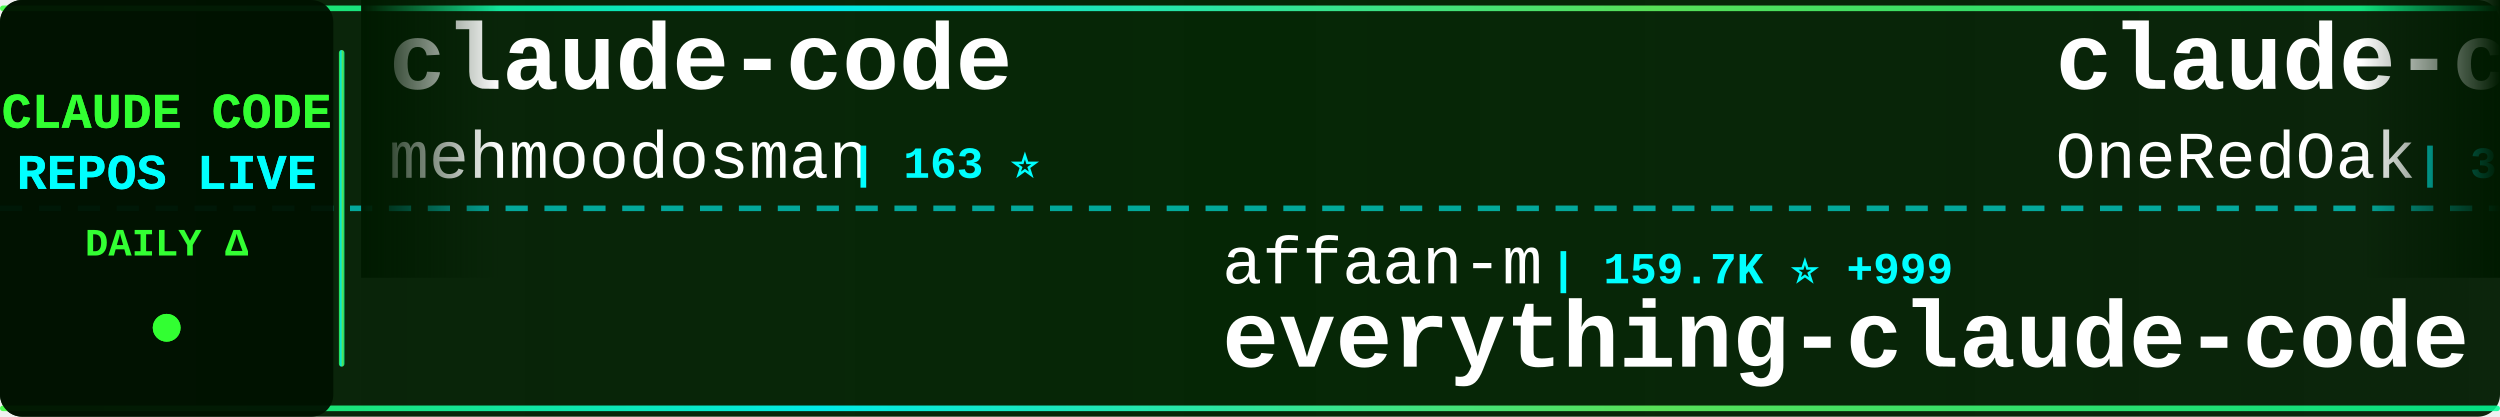
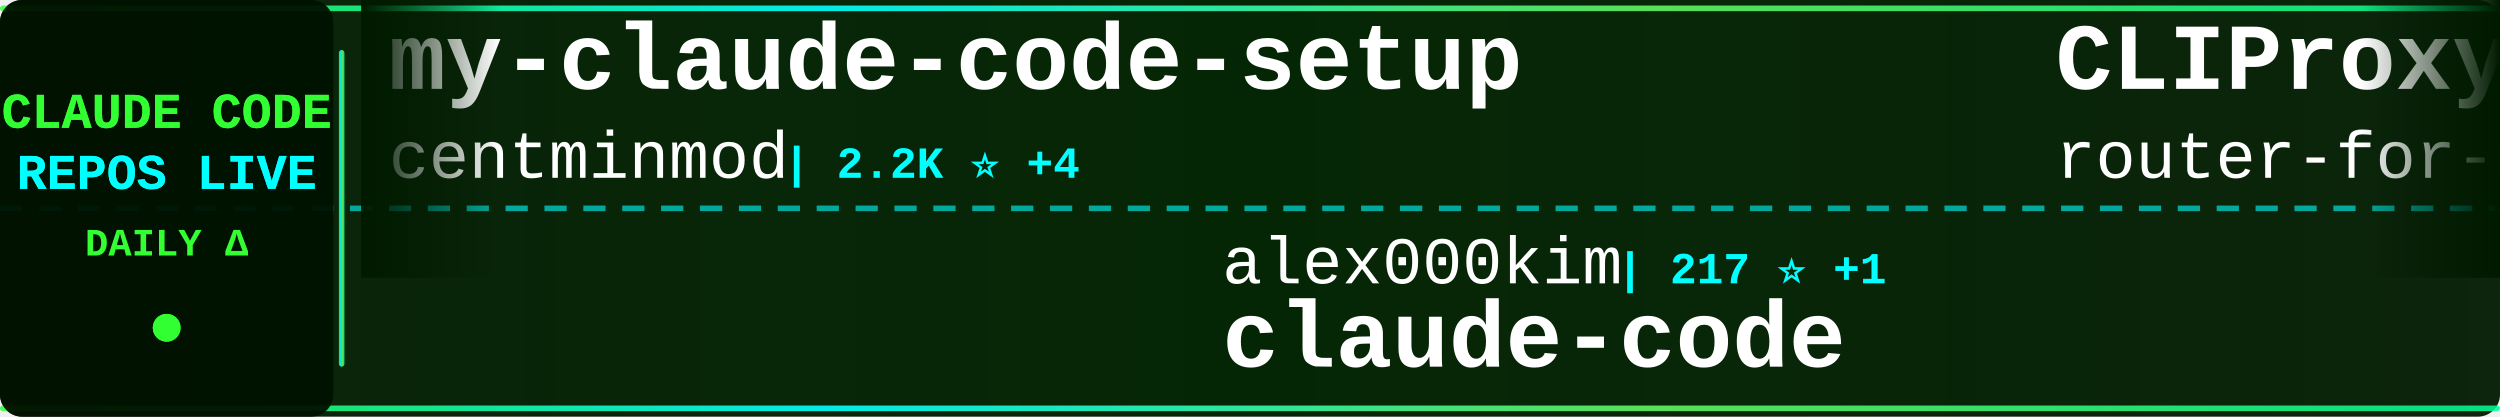
<svg xmlns="http://www.w3.org/2000/svg" width="900" height="150">
  <defs>
    <linearGradient id="tickerBg" x1="0%" y1="0%" x2="100%" y2="0%">
      <stop offset="0%" style="stop-color:#001a00;stop-opacity:0.95" />
      <stop offset="50%" style="stop-color:#002200;stop-opacity:0.98" />
      <stop offset="100%" style="stop-color:#001a00;stop-opacity:0.95" />
    </linearGradient>
    <linearGradient id="borderGrad" x1="0%" y1="0%" x2="100%" y2="0%">
      <stop offset="0%" style="stop-color:#33ff33;stop-opacity:0.85">
        <animate attributeName="stop-opacity" values="0.85;1;0.85" dur="2s" repeatCount="indefinite" />
      </stop>
      <stop offset="33%" style="stop-color:#00ffff;stop-opacity:0.9">
        <animate attributeName="stop-opacity" values="0.9;1;0.9" dur="2.2s" repeatCount="indefinite" />
      </stop>
      <stop offset="66%" style="stop-color:#66ff66;stop-opacity:0.85">
        <animate attributeName="stop-opacity" values="0.85;1;0.85" dur="1.8s" repeatCount="indefinite" />
      </stop>
      <stop offset="100%" style="stop-color:#00ff99;stop-opacity:0.85">
        <animate attributeName="stop-opacity" values="0.85;1;0.85" dur="2s" repeatCount="indefinite" />
      </stop>
    </linearGradient>
    <filter id="textGlow">
      <feGaussianBlur stdDeviation="0.1" result="coloredBlur" />
      <feMerge>
        <feMergeNode in="coloredBlur" />
        <feMergeNode in="SourceGraphic" />
      </feMerge>
    </filter>
    <filter id="metricGlow">
      <feGaussianBlur stdDeviation="0.2" result="coloredBlur" />
      <feMerge>
        <feMergeNode in="coloredBlur" />
        <feMergeNode in="SourceGraphic" />
      </feMerge>
    </filter>
    <linearGradient id="leftFade" x1="0%" y1="0%" x2="100%" y2="0%">
      <stop offset="0%" style="stop-color:#001a00;stop-opacity:1" />
      <stop offset="100%" style="stop-color:#001a00;stop-opacity:0" />
    </linearGradient>
    <linearGradient id="rightFade" x1="0%" y1="0%" x2="100%" y2="0%">
      <stop offset="0%" style="stop-color:#001a00;stop-opacity:0" />
      <stop offset="100%" style="stop-color:#001a00;stop-opacity:1" />
    </linearGradient>
  </defs>
  <rect width="900" height="150" fill="url(#tickerBg)" rx="8" />
  <rect x="0" y="2" width="900" height="2" fill="url(#borderGrad)" rx="1" />
  <rect x="0" y="146" width="900" height="2" fill="url(#borderGrad)" rx="1" />
  <line x1="0" y1="75" x2="900" y2="75" stroke="#00ffff" stroke-width="2" stroke-dasharray="8 6" opacity="0.6" />
  <rect x="0" y="0" width="120" height="150" fill="#001100" opacity="0.95" rx="8" />
  <text x="60" y="46" font-family="'Courier New', monospace" font-size="18" font-weight="bold" fill="#33ff33" text-anchor="middle" filter="url(#textGlow)">
    CLAUDE CODE
  </text>
  <text x="60" y="68" font-family="'Courier New', monospace" font-size="18" font-weight="bold" fill="#00ffff" text-anchor="middle" filter="url(#textGlow)">
    REPOS LIVE
  </text>
  <text x="60" y="92" font-family="'Courier New', monospace" font-size="14" font-weight="bold" fill="#33ff33" text-anchor="middle">
    DAILY Δ
  </text>
  <circle cx="60" cy="118" r="5" fill="#33ff33" filter="url(#metricGlow)">
    <animate attributeName="r" values="4;6;4" dur="1.5s" repeatCount="indefinite" />
    <animate attributeName="opacity" values="0.6;1;0.6" dur="1.5s" repeatCount="indefinite" />
  </circle>
  <rect x="122" y="18" width="2" height="114" fill="url(#borderGrad)" rx="1" />
  <clipPath id="tickerClip">
    <rect x="130" y="0" width="770" height="150" />
  </clipPath>
  <g clip-path="url(#tickerClip)">
    <g id="tickerItems">
      <animateTransform attributeName="transform" attributeType="XML" type="translate" from="0 0" to="-3000 0" dur="54s" repeatCount="indefinite" />
      <g transform="translate(0, 0)">
-         <text x="140" y="32" font-family="'Courier New', monospace" font-size="34" font-weight="bold" fill="#ffffff">claude-code</text>
-         <text x="140" y="64" font-family="'Courier New', monospace" font-size="24" font-weight="normal" fill="#ffffff" opacity="1.0">mehmoodosman</text>
-         <text x="306" y="64" font-family="'Courier New', monospace" font-size="16" font-weight="bold" fill="#00ffff"> | 163 ⭐</text>
+         <text x="140" y="32" font-family="'Courier New', monospace" font-size="34" font-weight="bold" fill="#ffffff">my-claude-code-setup</text>
+         <text x="140" y="64" font-family="'Courier New', monospace" font-size="24" font-weight="normal" fill="#ffffff" opacity="1.0">centminmod</text>
+         <text x="282" y="64" font-family="'Courier New', monospace" font-size="16" font-weight="bold" fill="#00ffff"> | 2.2K ⭐ +4</text>
      </g>
      <g transform="translate(300, 0)">
-         <text x="140" y="102" font-family="'Courier New', monospace" font-size="24" font-weight="normal" fill="#ffffff" opacity="1.0">affaan-m</text>
-         <text x="258" y="102" font-family="'Courier New', monospace" font-size="16" font-weight="bold" fill="#00ffff"> | 159.7K ⭐ +999</text>
-         <text x="140" y="132" font-family="'Courier New', monospace" font-size="34" font-weight="bold" fill="#ffffff">everything-claude-code</text>
+         <text x="140" y="102" font-family="'Courier New', monospace" font-size="24" font-weight="normal" fill="#ffffff" opacity="1.0">alex000kim</text>
+         <text x="282" y="102" font-family="'Courier New', monospace" font-size="16" font-weight="bold" fill="#00ffff"> | 217 ⭐ +1</text>
+         <text x="140" y="132" font-family="'Courier New', monospace" font-size="34" font-weight="bold" fill="#ffffff">claude-code</text>
      </g>
      <g transform="translate(600, 0)">
-         <text x="140" y="32" font-family="'Courier New', monospace" font-size="34" font-weight="bold" fill="#ffffff">claude-code-workflows</text>
-         <text x="140" y="64" font-family="'Courier New', monospace" font-size="24" font-weight="normal" fill="#ffffff" opacity="1.0">OneRedOak</text>
-         <text x="270" y="64" font-family="'Courier New', monospace" font-size="16" font-weight="bold" fill="#00ffff"> | 3.8K ⭐ +2</text>
+         <text x="140" y="32" font-family="'Courier New', monospace" font-size="34" font-weight="bold" fill="#ffffff">CLIProxyAPI</text>
+         <text x="140" y="64" font-family="'Courier New', monospace" font-size="24" font-weight="normal" fill="#ffffff" opacity="1.0">router-for-me</text>
+         <text x="318" y="64" font-family="'Courier New', monospace" font-size="16" font-weight="bold" fill="#00ffff"> | 27.0K ⭐ +280</text>
      </g>
      <g transform="translate(900, 0)">
-         <text x="140" y="102" font-family="'Courier New', monospace" font-size="24" font-weight="normal" fill="#ffffff" opacity="1.0">LING71671</text>
-         <text x="270" y="102" font-family="'Courier New', monospace" font-size="16" font-weight="bold" fill="#00ffff"> | 750 ⭐ +2</text>
-         <text x="140" y="132" font-family="'Courier New', monospace" font-size="34" font-weight="bold" fill="#ffffff">Open-ClaudeCode</text>
+         <text x="140" y="102" font-family="'Courier New', monospace" font-size="24" font-weight="normal" fill="#ffffff" opacity="1.0">slopus</text>
+         <text x="234" y="102" font-family="'Courier New', monospace" font-size="16" font-weight="bold" fill="#00ffff"> | 18.6K ⭐ +81</text>
+         <text x="140" y="132" font-family="'Courier New', monospace" font-size="34" font-weight="bold" fill="#ffffff">happy</text>
      </g>
      <g transform="translate(1200, 0)">
-         <text x="140" y="32" font-family="'Courier New', monospace" font-size="34" font-weight="bold" fill="#ffffff">claude-plugins-official</text>
-         <text x="140" y="64" font-family="'Courier New', monospace" font-size="24" font-weight="normal" fill="#ffffff" opacity="1.0">anthropics</text>
-         <text x="282" y="64" font-family="'Courier New', monospace" font-size="16" font-weight="bold" fill="#00ffff"> | 17.2K ⭐ +79</text>
+         <text x="140" y="32" font-family="'Courier New', monospace" font-size="34" font-weight="bold" fill="#ffffff">claude-code-router</text>
+         <text x="140" y="64" font-family="'Courier New', monospace" font-size="24" font-weight="normal" fill="#ffffff" opacity="1.0">musistudio</text>
+         <text x="282" y="64" font-family="'Courier New', monospace" font-size="16" font-weight="bold" fill="#00ffff"> | 32.5K ⭐ +61</text>
      </g>
      <g transform="translate(1500, 0)">
-         <text x="140" y="102" font-family="'Courier New', monospace" font-size="24" font-weight="normal" fill="#ffffff" opacity="1.0">feiskyer</text>
-         <text x="258" y="102" font-family="'Courier New', monospace" font-size="16" font-weight="bold" fill="#00ffff"> | 1.4K ⭐ +1</text>
-         <text x="140" y="132" font-family="'Courier New', monospace" font-size="34" font-weight="bold" fill="#ffffff">claude-code-settings</text>
+         <text x="140" y="102" font-family="'Courier New', monospace" font-size="24" font-weight="normal" fill="#ffffff" opacity="1.0">qwibitai</text>
+         <text x="258" y="102" font-family="'Courier New', monospace" font-size="16" font-weight="bold" fill="#00ffff"> | 27.5K ⭐ +57</text>
+         <text x="140" y="132" font-family="'Courier New', monospace" font-size="34" font-weight="bold" fill="#ffffff">nanoclaw</text>
      </g>
      <g transform="translate(1800, 0)">
-         <text x="140" y="32" font-family="'Courier New', monospace" font-size="34" font-weight="bold" fill="#ffffff">nanoclaw</text>
-         <text x="140" y="64" font-family="'Courier New', monospace" font-size="24" font-weight="normal" fill="#ffffff" opacity="1.0">qwibitai</text>
-         <text x="258" y="64" font-family="'Courier New', monospace" font-size="16" font-weight="bold" fill="#00ffff"> | 27.5K ⭐ +66</text>
+         <text x="140" y="32" font-family="'Courier New', monospace" font-size="34" font-weight="bold" fill="#ffffff">claude-code</text>
+         <text x="140" y="64" font-family="'Courier New', monospace" font-size="24" font-weight="normal" fill="#ffffff" opacity="1.0">xorespesp</text>
+         <text x="270" y="64" font-family="'Courier New', monospace" font-size="16" font-weight="bold" fill="#00ffff"> | 216 ⭐ +1</text>
      </g>
      <g transform="translate(2100, 0)">
-         <text x="140" y="102" font-family="'Courier New', monospace" font-size="24" font-weight="normal" fill="#ffffff" opacity="1.0">alirezarezvani</text>
-         <text x="330" y="102" font-family="'Courier New', monospace" font-size="16" font-weight="bold" fill="#00ffff"> | 11.6K ⭐ +173</text>
-         <text x="140" y="132" font-family="'Courier New', monospace" font-size="34" font-weight="bold" fill="#ffffff">claude-skills</text>
+         <text x="140" y="102" font-family="'Courier New', monospace" font-size="24" font-weight="normal" fill="#ffffff" opacity="1.0">codeaashu</text>
+         <text x="270" y="102" font-family="'Courier New', monospace" font-size="16" font-weight="bold" fill="#00ffff"> | 2.2K ⭐ +27</text>
+         <text x="140" y="132" font-family="'Courier New', monospace" font-size="34" font-weight="bold" fill="#ffffff">claude-code</text>
      </g>
      <g transform="translate(2400, 0)">
-         <text x="140" y="32" font-family="'Courier New', monospace" font-size="34" font-weight="bold" fill="#ffffff">claude-code-router</text>
-         <text x="140" y="64" font-family="'Courier New', monospace" font-size="24" font-weight="normal" fill="#ffffff" opacity="1.0">musistudio</text>
-         <text x="282" y="64" font-family="'Courier New', monospace" font-size="16" font-weight="bold" fill="#00ffff"> | 32.5K ⭐ +70</text>
+         <text x="140" y="32" font-family="'Courier New', monospace" font-size="34" font-weight="bold" fill="#ffffff">claude-code-from-scratch</text>
+         <text x="140" y="64" font-family="'Courier New', monospace" font-size="24" font-weight="normal" fill="#ffffff" opacity="1.0">Windy3f3f3f3f</text>
+         <text x="318" y="64" font-family="'Courier New', monospace" font-size="16" font-weight="bold" fill="#00ffff"> | 947 ⭐ +11</text>
      </g>
      <g transform="translate(2700, 0)">
-         <text x="140" y="102" font-family="'Courier New', monospace" font-size="24" font-weight="normal" fill="#ffffff" opacity="1.0">router-for-me</text>
-         <text x="318" y="102" font-family="'Courier New', monospace" font-size="16" font-weight="bold" fill="#00ffff"> | 26.9K ⭐ +300</text>
-         <text x="140" y="132" font-family="'Courier New', monospace" font-size="34" font-weight="bold" fill="#ffffff">CLIProxyAPI</text>
+         <text x="140" y="102" font-family="'Courier New', monospace" font-size="24" font-weight="normal" fill="#ffffff" opacity="1.0">paoloanzn</text>
+         <text x="270" y="102" font-family="'Courier New', monospace" font-size="16" font-weight="bold" fill="#00ffff"> | 7.9K ⭐ +22</text>
+         <text x="140" y="132" font-family="'Courier New', monospace" font-size="34" font-weight="bold" fill="#ffffff">free-code</text>
      </g>
      <g transform="translate(3000, 0)">
-         <text x="140" y="32" font-family="'Courier New', monospace" font-size="34" font-weight="bold" fill="#ffffff">claude-code</text>
-         <text x="140" y="64" font-family="'Courier New', monospace" font-size="24" font-weight="normal" fill="#ffffff" opacity="1.0">mehmoodosman</text>
-         <text x="306" y="64" font-family="'Courier New', monospace" font-size="16" font-weight="bold" fill="#00ffff"> | 163 ⭐</text>
+         <text x="140" y="32" font-family="'Courier New', monospace" font-size="34" font-weight="bold" fill="#ffffff">my-claude-code-setup</text>
+         <text x="140" y="64" font-family="'Courier New', monospace" font-size="24" font-weight="normal" fill="#ffffff" opacity="1.0">centminmod</text>
+         <text x="282" y="64" font-family="'Courier New', monospace" font-size="16" font-weight="bold" fill="#00ffff"> | 2.2K ⭐ +4</text>
      </g>
      <g transform="translate(3300, 0)">
-         <text x="140" y="102" font-family="'Courier New', monospace" font-size="24" font-weight="normal" fill="#ffffff" opacity="1.0">affaan-m</text>
-         <text x="258" y="102" font-family="'Courier New', monospace" font-size="16" font-weight="bold" fill="#00ffff"> | 159.7K ⭐ +999</text>
-         <text x="140" y="132" font-family="'Courier New', monospace" font-size="34" font-weight="bold" fill="#ffffff">everything-claude-code</text>
+         <text x="140" y="102" font-family="'Courier New', monospace" font-size="24" font-weight="normal" fill="#ffffff" opacity="1.0">alex000kim</text>
+         <text x="282" y="102" font-family="'Courier New', monospace" font-size="16" font-weight="bold" fill="#00ffff"> | 217 ⭐ +1</text>
+         <text x="140" y="132" font-family="'Courier New', monospace" font-size="34" font-weight="bold" fill="#ffffff">claude-code</text>
      </g>
      <g transform="translate(3600, 0)">
-         <text x="140" y="32" font-family="'Courier New', monospace" font-size="34" font-weight="bold" fill="#ffffff">claude-code-workflows</text>
-         <text x="140" y="64" font-family="'Courier New', monospace" font-size="24" font-weight="normal" fill="#ffffff" opacity="1.0">OneRedOak</text>
-         <text x="270" y="64" font-family="'Courier New', monospace" font-size="16" font-weight="bold" fill="#00ffff"> | 3.8K ⭐ +2</text>
+         <text x="140" y="32" font-family="'Courier New', monospace" font-size="34" font-weight="bold" fill="#ffffff">CLIProxyAPI</text>
+         <text x="140" y="64" font-family="'Courier New', monospace" font-size="24" font-weight="normal" fill="#ffffff" opacity="1.0">router-for-me</text>
+         <text x="318" y="64" font-family="'Courier New', monospace" font-size="16" font-weight="bold" fill="#00ffff"> | 27.0K ⭐ +280</text>
      </g>
      <g transform="translate(3900, 0)">
-         <text x="140" y="102" font-family="'Courier New', monospace" font-size="24" font-weight="normal" fill="#ffffff" opacity="1.0">LING71671</text>
-         <text x="270" y="102" font-family="'Courier New', monospace" font-size="16" font-weight="bold" fill="#00ffff"> | 750 ⭐ +2</text>
-         <text x="140" y="132" font-family="'Courier New', monospace" font-size="34" font-weight="bold" fill="#ffffff">Open-ClaudeCode</text>
+         <text x="140" y="102" font-family="'Courier New', monospace" font-size="24" font-weight="normal" fill="#ffffff" opacity="1.0">slopus</text>
+         <text x="234" y="102" font-family="'Courier New', monospace" font-size="16" font-weight="bold" fill="#00ffff"> | 18.6K ⭐ +81</text>
+         <text x="140" y="132" font-family="'Courier New', monospace" font-size="34" font-weight="bold" fill="#ffffff">happy</text>
      </g>
    </g>
  </g>
  <rect x="130" y="0" width="50" height="100" fill="url(#leftFade)" />
  <rect x="850" y="0" width="50" height="100" fill="url(#rightFade)" />
</svg>
